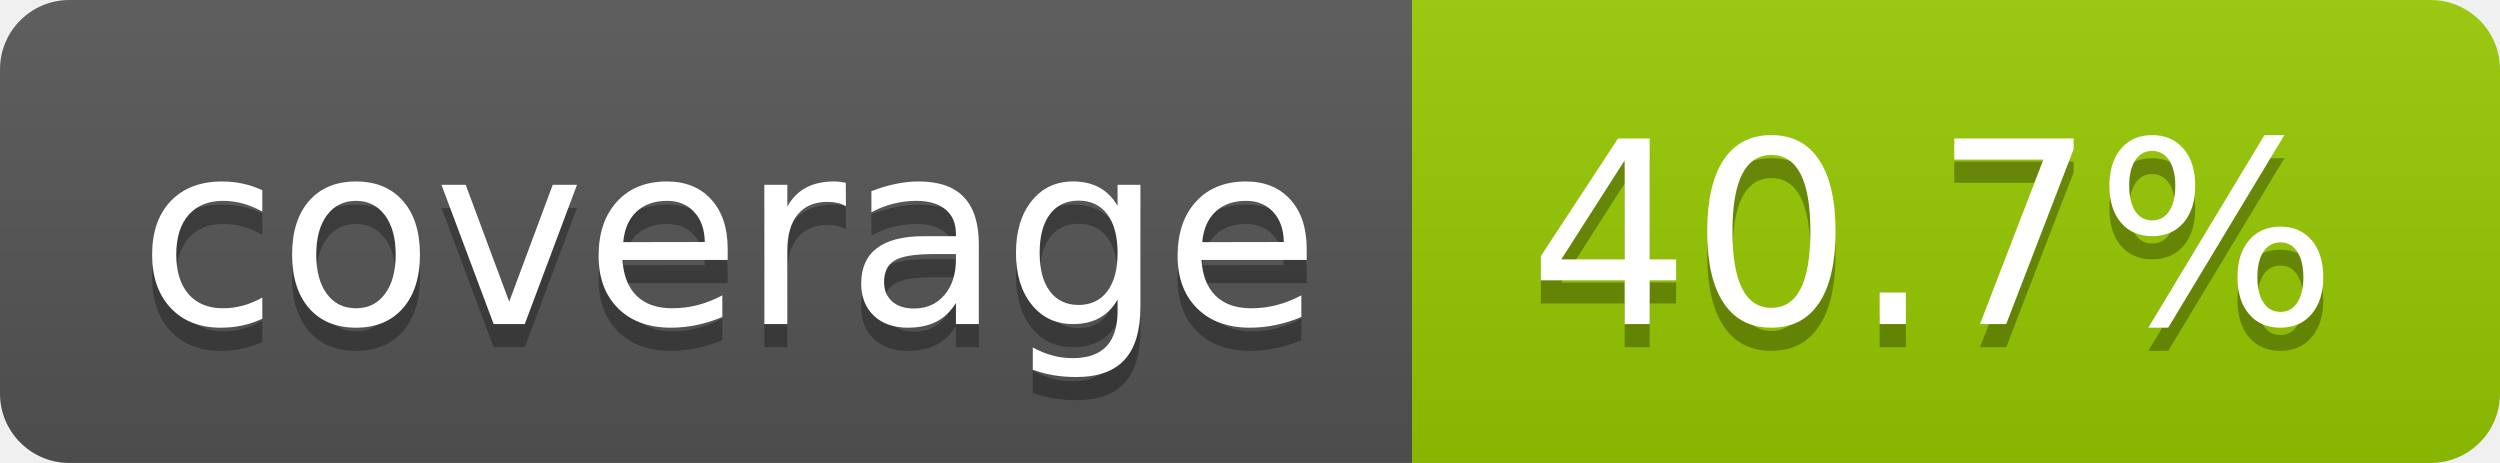
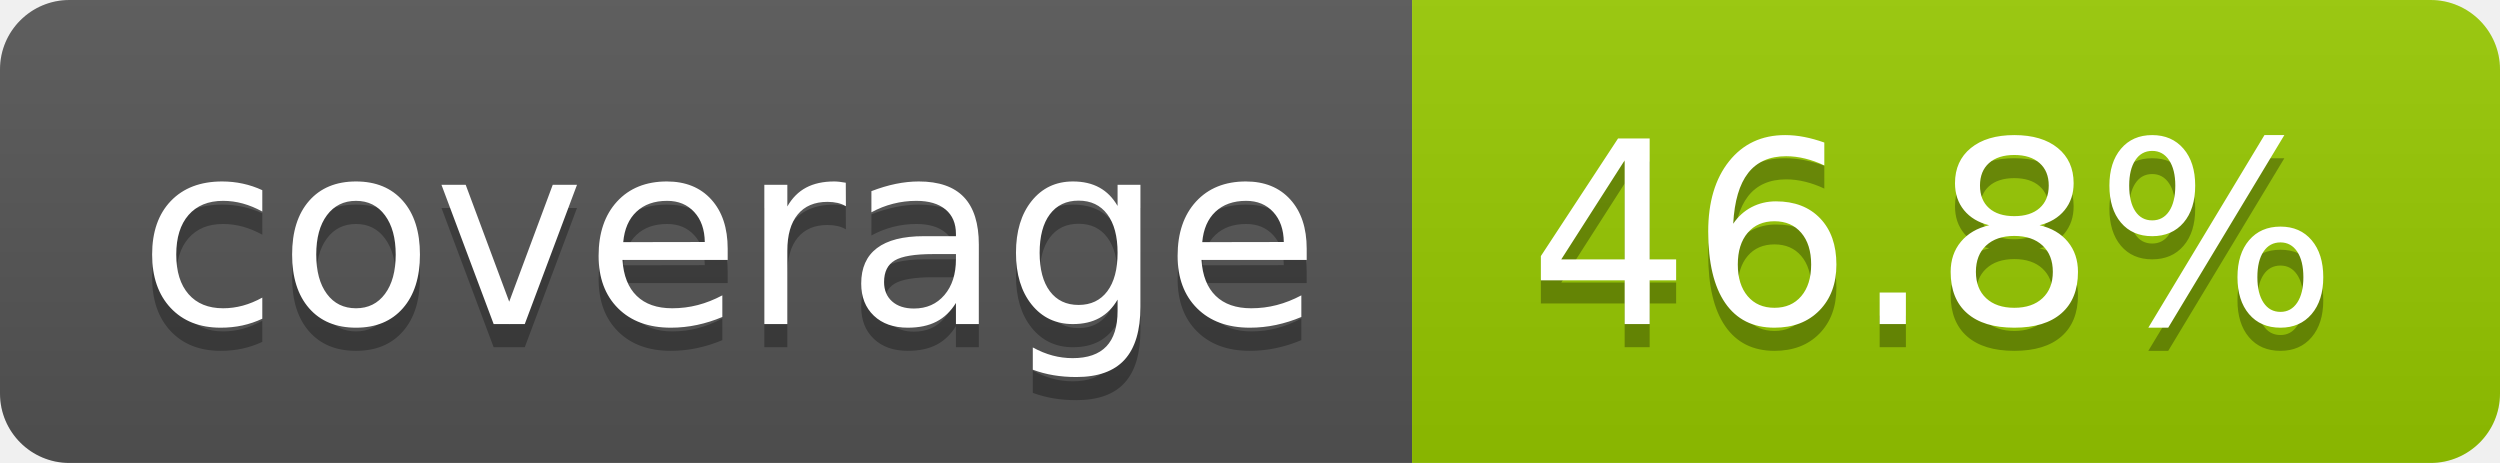
- <svg xmlns="http://www.w3.org/2000/svg" width="108" height="20" role="img" aria-label="coverage: 40.7%">
+ <svg xmlns="http://www.w3.org/2000/svg" width="108" height="20" role="img" aria-label="coverage: 46.8%">
  <linearGradient id="s" x2="0" y2="100%">
    <stop offset="0" stop-color="#bbb" stop-opacity=".1" />
    <stop offset="1" stop-opacity=".1" />
  </linearGradient>
  <clipPath id="r">
    <rect width="108" height="20" rx="3" fill="#fff" />
  </clipPath>
  <g clip-path="url(#r)">
    <rect width="61" height="20" fill="#555" />
    <rect x="61" width="47" height="20" fill="#97ca00" />
    <rect width="108" height="20" fill="url(#s)" />
  </g>
  <g fill="#fff" text-anchor="middle" font-family="Verdana,Geneva,DejaVu Sans,sans-serif" text-rendering="geometricPrecision" font-size="110">
    <text aria-hidden="true" x="315" y="150" fill="#010101" fill-opacity=".3" transform="scale(.1)" textLength="510">coverage</text>
    <text x="315" y="140" transform="scale(.1)" fill="#fff" textLength="510">coverage</text>
-     <text aria-hidden="true" x="835" y="150" fill="#010101" fill-opacity=".3" transform="scale(.1)" textLength="370">40.7%</text>
-     <text x="835" y="140" transform="scale(.1)" fill="#fff" textLength="370">40.7%</text>
+     <text aria-hidden="true" x="835" y="150" fill="#010101" fill-opacity=".3" transform="scale(.1)" textLength="370">46.8%</text>
+     <text x="835" y="140" transform="scale(.1)" fill="#fff" textLength="370">46.8%</text>
  </g>
</svg>
